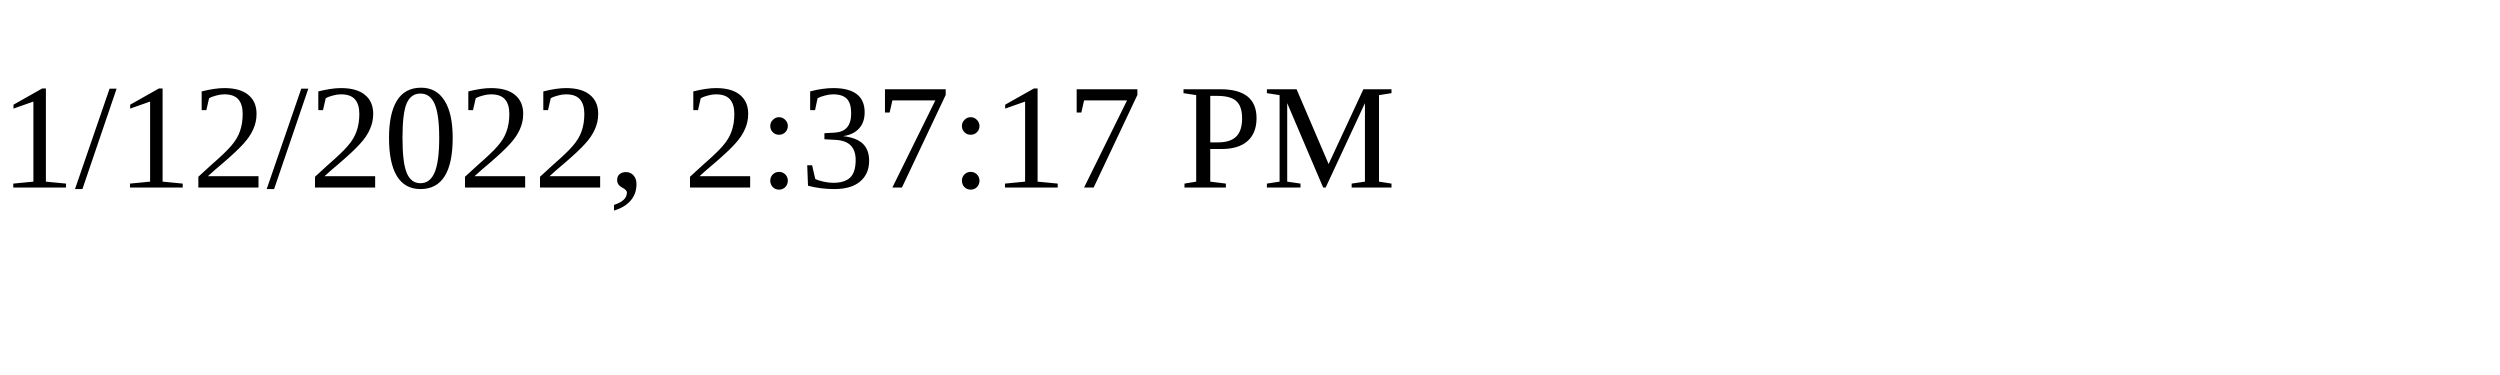
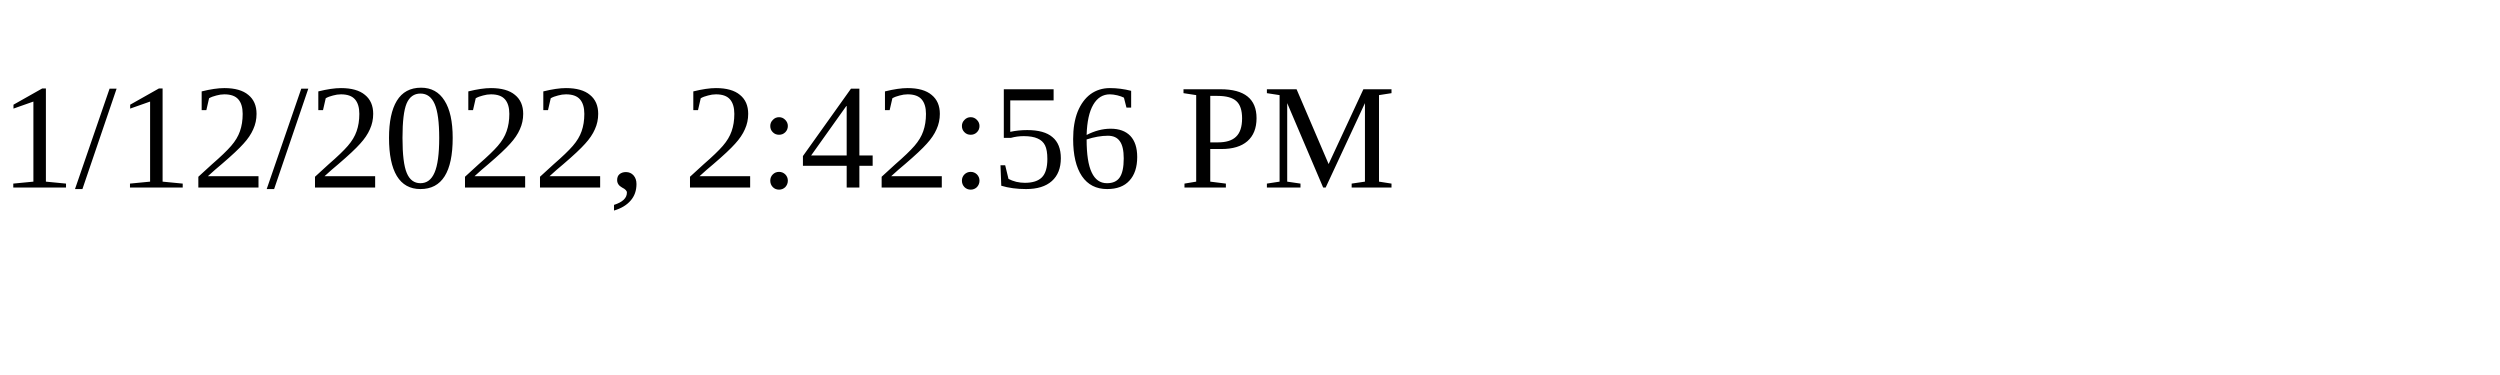
<svg xmlns="http://www.w3.org/2000/svg" height="30" width="200">
-   <text x="0" y="15">1/12/2022, 2:37:17 PM</text>
+   <text x="0" y="15">1/12/2022, 2:42:56 PM</text>
</svg>
